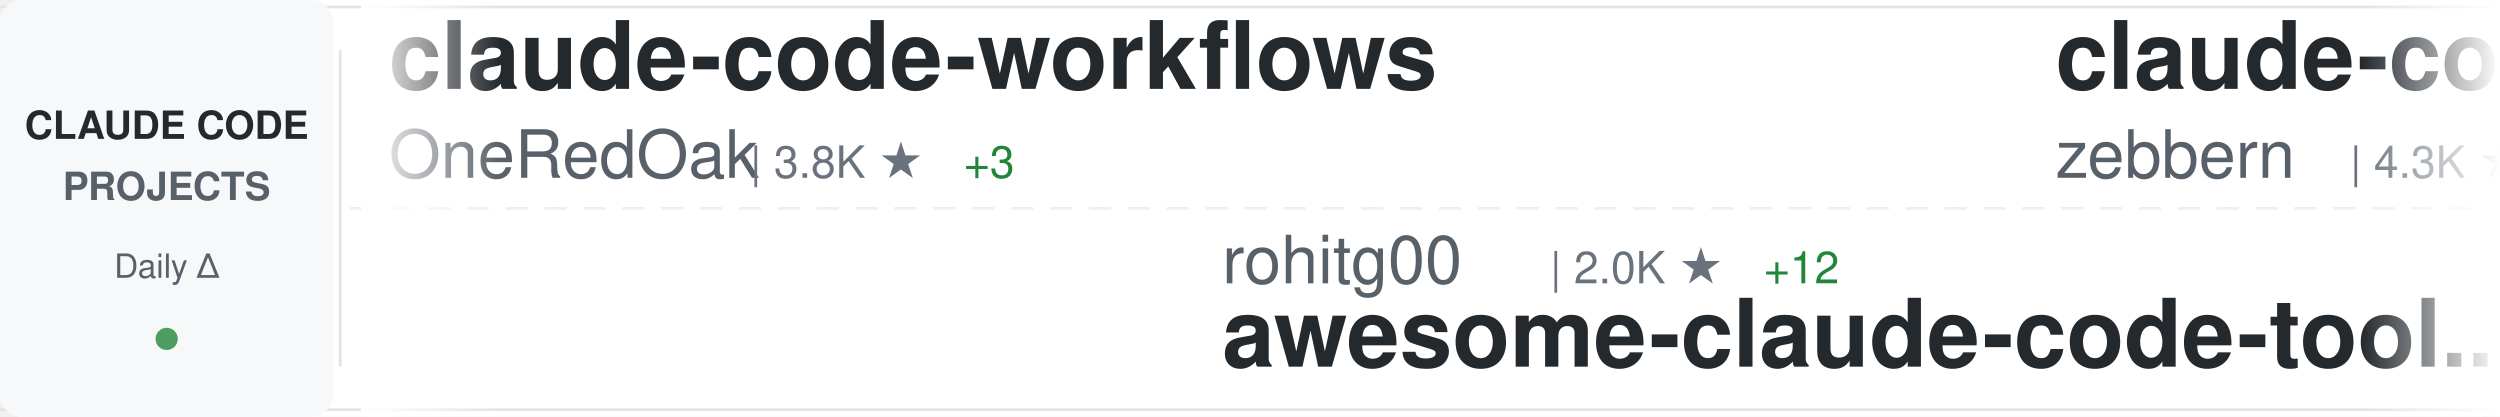
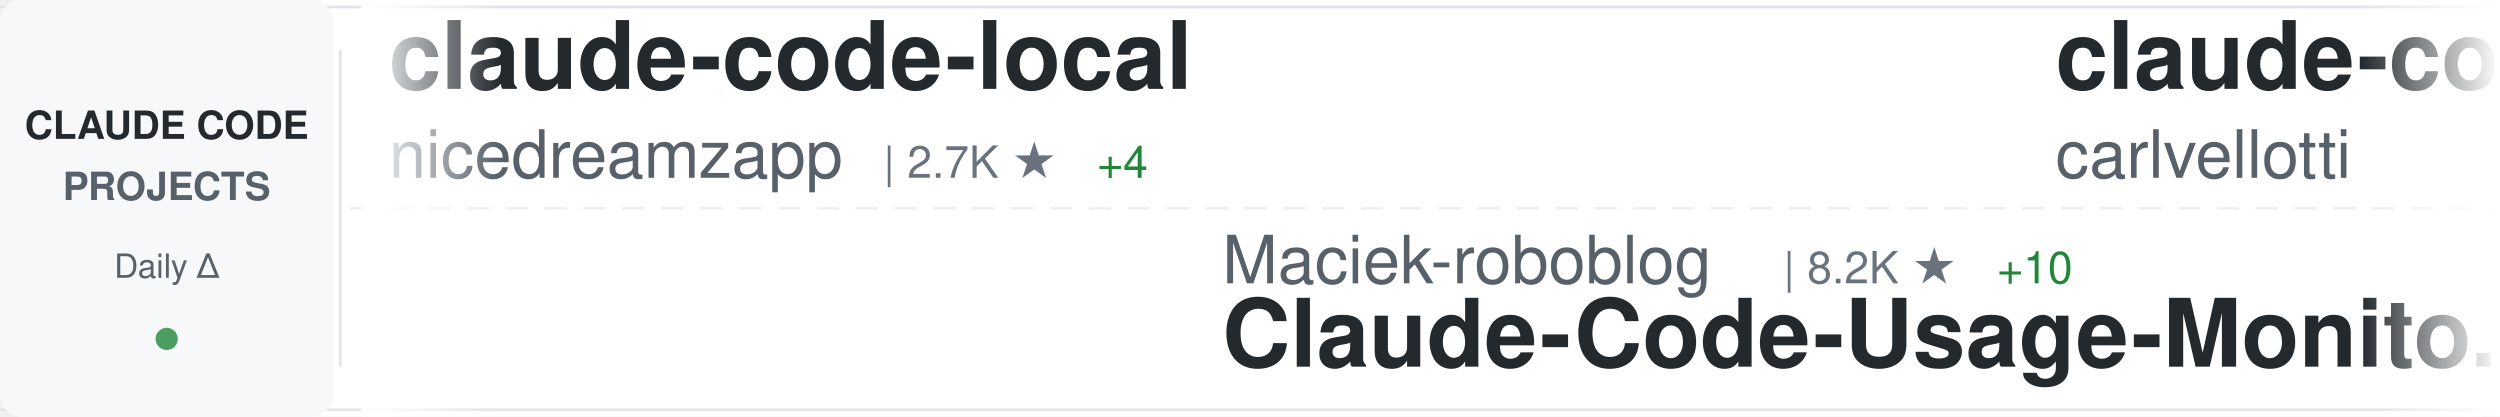
<svg xmlns="http://www.w3.org/2000/svg" width="900" height="150">
  <defs>
    <linearGradient id="awesomeLeftFade" x1="0%" y1="0%" x2="100%" y2="0%">
      <stop offset="0%" style="stop-color:#ffffff;stop-opacity:1" />
      <stop offset="100%" style="stop-color:#ffffff;stop-opacity:0" />
    </linearGradient>
    <linearGradient id="awesomeRightFade" x1="0%" y1="0%" x2="100%" y2="0%">
      <stop offset="0%" style="stop-color:#ffffff;stop-opacity:0" />
      <stop offset="100%" style="stop-color:#ffffff;stop-opacity:1" />
    </linearGradient>
  </defs>
  <rect width="900" height="150" fill="#ffffff" rx="8" />
  <rect x="0" y="2" width="900" height="1" fill="#e1e4e8" />
  <rect x="0" y="147" width="900" height="1" fill="#e1e4e8" />
  <line x1="0" y1="75" x2="900" y2="75" stroke="#e1e4e8" stroke-width="1" stroke-dasharray="8 6" opacity="0.6" />
  <rect x="0" y="0" width="120" height="150" fill="#f6f8fa" rx="8" />
  <text x="60" y="50" font-family="-apple-system, BlinkMacSystemFont, 'Segoe UI', Helvetica, Arial, sans-serif" font-size="14" font-weight="600" fill="#24292e" text-anchor="middle">CLAUDE CODE</text>
  <text x="60" y="72" font-family="-apple-system, BlinkMacSystemFont, 'Segoe UI', Helvetica, Arial, sans-serif" font-size="14" font-weight="600" fill="#586069" text-anchor="middle">PROJECTS</text>
  <text x="60" y="100" font-family="-apple-system, BlinkMacSystemFont, 'Segoe UI', Helvetica, Arial, sans-serif" font-size="12" font-weight="500" fill="#586069" text-anchor="middle">Daily Δ</text>
  <circle cx="60" cy="122" r="4" fill="#22863a" opacity="0.8" />
  <rect x="122" y="18" width="1" height="114" fill="#e1e4e8" />
  <clipPath id="awesomeTickerClip">
    <rect x="130" y="0" width="770" height="150" />
  </clipPath>
  <g clip-path="url(#awesomeTickerClip)">
    <g id="awesomeTickerItems">
      <animateTransform attributeName="transform" attributeType="XML" type="translate" from="0 0" to="-3000 0" dur="54s" repeatCount="indefinite" />
      <g transform="translate(0, 0)">
-         <text x="140" y="32" font-family="-apple-system, BlinkMacSystemFont, 'Segoe UI', Helvetica, Arial, sans-serif" font-size="34" font-weight="600" fill="#24292e">claude-code-workflows</text>
-         <text x="140" y="64" font-family="-apple-system, BlinkMacSystemFont, 'Segoe UI', Helvetica, Arial, sans-serif" font-size="24" font-weight="400" fill="#586069">OneRedOak</text>
-         <text x="270" y="64" font-family="-apple-system, BlinkMacSystemFont, 'Segoe UI', Helvetica, Arial, sans-serif" font-size="16" font-weight="500" fill="#6a737d">| 3.8K ★</text>
-         <text x="347" y="64" font-family="-apple-system, BlinkMacSystemFont, 'Segoe UI', Helvetica, Arial, sans-serif" font-size="16" font-weight="500" fill="#22863a"> +3</text>
+         <text x="140" y="32" font-family="-apple-system, BlinkMacSystemFont, 'Segoe UI', Helvetica, Arial, sans-serif" font-size="34" font-weight="600" fill="#24292e">claude-code-local</text>
+         <text x="140" y="64" font-family="-apple-system, BlinkMacSystemFont, 'Segoe UI', Helvetica, Arial, sans-serif" font-size="24" font-weight="400" fill="#586069">nicedreamzapp</text>
+         <text x="318" y="64" font-family="-apple-system, BlinkMacSystemFont, 'Segoe UI', Helvetica, Arial, sans-serif" font-size="16" font-weight="500" fill="#6a737d">| 2.7K ★</text>
+         <text x="395" y="64" font-family="-apple-system, BlinkMacSystemFont, 'Segoe UI', Helvetica, Arial, sans-serif" font-size="16" font-weight="500" fill="#22863a"> +4</text>
      </g>
      <g transform="translate(300, 0)">
-         <text x="140" y="102" font-family="-apple-system, BlinkMacSystemFont, 'Segoe UI', Helvetica, Arial, sans-serif" font-size="24" font-weight="400" fill="#586069">rohitg00</text>
-         <text x="258" y="102" font-family="-apple-system, BlinkMacSystemFont, 'Segoe UI', Helvetica, Arial, sans-serif" font-size="16" font-weight="500" fill="#6a737d">| 2.0K ★</text>
-         <text x="335" y="102" font-family="-apple-system, BlinkMacSystemFont, 'Segoe UI', Helvetica, Arial, sans-serif" font-size="16" font-weight="500" fill="#22863a"> +12</text>
-         <text x="140" y="132" font-family="-apple-system, BlinkMacSystemFont, 'Segoe UI', Helvetica, Arial, sans-serif" font-size="34" font-weight="600" fill="#24292e">awesome-claude-code-tool...</text>
+         <text x="140" y="102" font-family="-apple-system, BlinkMacSystemFont, 'Segoe UI', Helvetica, Arial, sans-serif" font-size="24" font-weight="400" fill="#586069">Maciek-roboblog</text>
+         <text x="342" y="102" font-family="-apple-system, BlinkMacSystemFont, 'Segoe UI', Helvetica, Arial, sans-serif" font-size="16" font-weight="500" fill="#6a737d">| 8.2K ★</text>
+         <text x="419" y="102" font-family="-apple-system, BlinkMacSystemFont, 'Segoe UI', Helvetica, Arial, sans-serif" font-size="16" font-weight="500" fill="#22863a"> +10</text>
+         <text x="140" y="132" font-family="-apple-system, BlinkMacSystemFont, 'Segoe UI', Helvetica, Arial, sans-serif" font-size="34" font-weight="600" fill="#24292e">Claude-Code-Usage-Monito...</text>
      </g>
      <g transform="translate(600, 0)">
-         <text x="140" y="32" font-family="-apple-system, BlinkMacSystemFont, 'Segoe UI', Helvetica, Arial, sans-serif" font-size="34" font-weight="600" fill="#24292e">claude-code-guide</text>
-         <text x="140" y="64" font-family="-apple-system, BlinkMacSystemFont, 'Segoe UI', Helvetica, Arial, sans-serif" font-size="24" font-weight="400" fill="#586069">zebbern</text>
-         <text x="246" y="64" font-family="-apple-system, BlinkMacSystemFont, 'Segoe UI', Helvetica, Arial, sans-serif" font-size="16" font-weight="500" fill="#6a737d">| 4.3K ★</text>
-         <text x="323" y="64" font-family="-apple-system, BlinkMacSystemFont, 'Segoe UI', Helvetica, Arial, sans-serif" font-size="16" font-weight="500" fill="#22863a"> +21</text>
+         <text x="140" y="32" font-family="-apple-system, BlinkMacSystemFont, 'Segoe UI', Helvetica, Arial, sans-serif" font-size="34" font-weight="600" fill="#24292e">claude-code-pm-course</text>
+         <text x="140" y="64" font-family="-apple-system, BlinkMacSystemFont, 'Segoe UI', Helvetica, Arial, sans-serif" font-size="24" font-weight="400" fill="#586069">carlvellotti</text>
+         <text x="306" y="64" font-family="-apple-system, BlinkMacSystemFont, 'Segoe UI', Helvetica, Arial, sans-serif" font-size="16" font-weight="500" fill="#6a737d">| 2.1K ★</text>
+         <text x="383" y="64" font-family="-apple-system, BlinkMacSystemFont, 'Segoe UI', Helvetica, Arial, sans-serif" font-size="16" font-weight="500" fill="#22863a"> +3</text>
      </g>
      <g transform="translate(900, 0)">
-         <text x="140" y="102" font-family="-apple-system, BlinkMacSystemFont, 'Segoe UI', Helvetica, Arial, sans-serif" font-size="24" font-weight="400" fill="#586069">Donchitos</text>
-         <text x="270" y="102" font-family="-apple-system, BlinkMacSystemFont, 'Segoe UI', Helvetica, Arial, sans-serif" font-size="16" font-weight="500" fill="#6a737d">| 21.3K ★</text>
-         <text x="356" y="102" font-family="-apple-system, BlinkMacSystemFont, 'Segoe UI', Helvetica, Arial, sans-serif" font-size="16" font-weight="500" fill="#22863a"> +95</text>
-         <text x="140" y="132" font-family="-apple-system, BlinkMacSystemFont, 'Segoe UI', Helvetica, Arial, sans-serif" font-size="34" font-weight="600" fill="#24292e">Claude-Code-Game-Studios</text>
+         <text x="140" y="102" font-family="-apple-system, BlinkMacSystemFont, 'Segoe UI', Helvetica, Arial, sans-serif" font-size="24" font-weight="400" fill="#586069">SeemSeam</text>
+         <text x="258" y="102" font-family="-apple-system, BlinkMacSystemFont, 'Segoe UI', Helvetica, Arial, sans-serif" font-size="16" font-weight="500" fill="#6a737d">| 2.9K ★</text>
+         <text x="335" y="102" font-family="-apple-system, BlinkMacSystemFont, 'Segoe UI', Helvetica, Arial, sans-serif" font-size="16" font-weight="500" fill="#22863a"> +13</text>
+         <text x="140" y="132" font-family="-apple-system, BlinkMacSystemFont, 'Segoe UI', Helvetica, Arial, sans-serif" font-size="34" font-weight="600" fill="#24292e">claude_codex_bridge</text>
      </g>
      <g transform="translate(1200, 0)">
-         <text x="140" y="32" font-family="-apple-system, BlinkMacSystemFont, 'Segoe UI', Helvetica, Arial, sans-serif" font-size="34" font-weight="600" fill="#24292e">skills</text>
-         <text x="140" y="64" font-family="-apple-system, BlinkMacSystemFont, 'Segoe UI', Helvetica, Arial, sans-serif" font-size="24" font-weight="400" fill="#586069">anthropics</text>
-         <text x="282" y="64" font-family="-apple-system, BlinkMacSystemFont, 'Segoe UI', Helvetica, Arial, sans-serif" font-size="16" font-weight="500" fill="#6a737d">| 148.9K ★</text>
-         <text x="377" y="64" font-family="-apple-system, BlinkMacSystemFont, 'Segoe UI', Helvetica, Arial, sans-serif" font-size="16" font-weight="500" fill="#22863a"> +472</text>
+         <text x="140" y="32" font-family="-apple-system, BlinkMacSystemFont, 'Segoe UI', Helvetica, Arial, sans-serif" font-size="34" font-weight="600" fill="#24292e">claude-code-infrastructu...</text>
+         <text x="140" y="64" font-family="-apple-system, BlinkMacSystemFont, 'Segoe UI', Helvetica, Arial, sans-serif" font-size="24" font-weight="400" fill="#586069">diet103</text>
+         <text x="246" y="64" font-family="-apple-system, BlinkMacSystemFont, 'Segoe UI', Helvetica, Arial, sans-serif" font-size="16" font-weight="500" fill="#6a737d">| 9.7K ★</text>
+         <text x="323" y="64" font-family="-apple-system, BlinkMacSystemFont, 'Segoe UI', Helvetica, Arial, sans-serif" font-size="16" font-weight="500" fill="#22863a"> +4</text>
      </g>
      <g transform="translate(1500, 0)">
-         <text x="140" y="102" font-family="-apple-system, BlinkMacSystemFont, 'Segoe UI', Helvetica, Arial, sans-serif" font-size="24" font-weight="400" fill="#586069">repowise-dev</text>
-         <text x="306" y="102" font-family="-apple-system, BlinkMacSystemFont, 'Segoe UI', Helvetica, Arial, sans-serif" font-size="16" font-weight="500" fill="#6a737d">| 1.1K ★</text>
-         <text x="140" y="132" font-family="-apple-system, BlinkMacSystemFont, 'Segoe UI', Helvetica, Arial, sans-serif" font-size="34" font-weight="600" fill="#24292e">claude-code-prompts</text>
+         <text x="140" y="102" font-family="-apple-system, BlinkMacSystemFont, 'Segoe UI', Helvetica, Arial, sans-serif" font-size="24" font-weight="400" fill="#586069">lst97</text>
+         <text x="222" y="102" font-family="-apple-system, BlinkMacSystemFont, 'Segoe UI', Helvetica, Arial, sans-serif" font-size="16" font-weight="500" fill="#6a737d">| 1.6K ★</text>
+         <text x="299" y="102" font-family="-apple-system, BlinkMacSystemFont, 'Segoe UI', Helvetica, Arial, sans-serif" font-size="16" font-weight="500" fill="#22863a"> +1</text>
+         <text x="140" y="132" font-family="-apple-system, BlinkMacSystemFont, 'Segoe UI', Helvetica, Arial, sans-serif" font-size="34" font-weight="600" fill="#24292e">claude-code-sub-agents</text>
      </g>
      <g transform="translate(1800, 0)">
-         <text x="140" y="32" font-family="-apple-system, BlinkMacSystemFont, 'Segoe UI', Helvetica, Arial, sans-serif" font-size="34" font-weight="600" fill="#24292e">claude-code-source-build</text>
-         <text x="140" y="64" font-family="-apple-system, BlinkMacSystemFont, 'Segoe UI', Helvetica, Arial, sans-serif" font-size="24" font-weight="400" fill="#586069">andrew-kramer-inno</text>
-         <text x="378" y="64" font-family="-apple-system, BlinkMacSystemFont, 'Segoe UI', Helvetica, Arial, sans-serif" font-size="16" font-weight="500" fill="#6a737d">| 592 ★</text>
+         <text x="140" y="32" font-family="-apple-system, BlinkMacSystemFont, 'Segoe UI', Helvetica, Arial, sans-serif" font-size="34" font-weight="600" fill="#24292e">system_prompts_leaks</text>
+         <text x="140" y="64" font-family="-apple-system, BlinkMacSystemFont, 'Segoe UI', Helvetica, Arial, sans-serif" font-size="24" font-weight="400" fill="#586069">asgeirtj</text>
+         <text x="258" y="64" font-family="-apple-system, BlinkMacSystemFont, 'Segoe UI', Helvetica, Arial, sans-serif" font-size="16" font-weight="500" fill="#6a737d">| 41.5K ★</text>
+         <text x="344" y="64" font-family="-apple-system, BlinkMacSystemFont, 'Segoe UI', Helvetica, Arial, sans-serif" font-size="16" font-weight="500" fill="#22863a"> +89</text>
      </g>
      <g transform="translate(2100, 0)">
        <text x="140" y="102" font-family="-apple-system, BlinkMacSystemFont, 'Segoe UI', Helvetica, Arial, sans-serif" font-size="24" font-weight="400" fill="#586069">Yeachan-Heo</text>
        <text x="294" y="102" font-family="-apple-system, BlinkMacSystemFont, 'Segoe UI', Helvetica, Arial, sans-serif" font-size="16" font-weight="500" fill="#6a737d">| 36.1K ★</text>
-         <text x="380" y="102" font-family="-apple-system, BlinkMacSystemFont, 'Segoe UI', Helvetica, Arial, sans-serif" font-size="16" font-weight="500" fill="#22863a"> +79</text>
+         <text x="380" y="102" font-family="-apple-system, BlinkMacSystemFont, 'Segoe UI', Helvetica, Arial, sans-serif" font-size="16" font-weight="500" fill="#22863a"> +75</text>
        <text x="140" y="132" font-family="-apple-system, BlinkMacSystemFont, 'Segoe UI', Helvetica, Arial, sans-serif" font-size="34" font-weight="600" fill="#24292e">oh-my-claudecode</text>
      </g>
      <g transform="translate(2400, 0)">
-         <text x="140" y="32" font-family="-apple-system, BlinkMacSystemFont, 'Segoe UI', Helvetica, Arial, sans-serif" font-size="34" font-weight="600" fill="#24292e">claude-code-guide</text>
-         <text x="140" y="64" font-family="-apple-system, BlinkMacSystemFont, 'Segoe UI', Helvetica, Arial, sans-serif" font-size="24" font-weight="400" fill="#586069">Cranot</text>
-         <text x="234" y="64" font-family="-apple-system, BlinkMacSystemFont, 'Segoe UI', Helvetica, Arial, sans-serif" font-size="16" font-weight="500" fill="#6a737d">| 2.8K ★</text>
-         <text x="311" y="64" font-family="-apple-system, BlinkMacSystemFont, 'Segoe UI', Helvetica, Arial, sans-serif" font-size="16" font-weight="500" fill="#22863a"> +1</text>
+         <text x="140" y="32" font-family="-apple-system, BlinkMacSystemFont, 'Segoe UI', Helvetica, Arial, sans-serif" font-size="34" font-weight="600" fill="#24292e">Claude-Code</text>
+         <text x="140" y="64" font-family="-apple-system, BlinkMacSystemFont, 'Segoe UI', Helvetica, Arial, sans-serif" font-size="24" font-weight="400" fill="#586069">pengchengneo</text>
+         <text x="306" y="64" font-family="-apple-system, BlinkMacSystemFont, 'Segoe UI', Helvetica, Arial, sans-serif" font-size="16" font-weight="500" fill="#6a737d">| 1.5K ★</text>
+         <text x="383" y="64" font-family="-apple-system, BlinkMacSystemFont, 'Segoe UI', Helvetica, Arial, sans-serif" font-size="16" font-weight="500" fill="#22863a"> +9</text>
      </g>
      <g transform="translate(2700, 0)">
-         <text x="140" y="102" font-family="-apple-system, BlinkMacSystemFont, 'Segoe UI', Helvetica, Arial, sans-serif" font-size="24" font-weight="400" fill="#586069">lst97</text>
-         <text x="222" y="102" font-family="-apple-system, BlinkMacSystemFont, 'Segoe UI', Helvetica, Arial, sans-serif" font-size="16" font-weight="500" fill="#6a737d">| 1.6K ★</text>
-         <text x="140" y="132" font-family="-apple-system, BlinkMacSystemFont, 'Segoe UI', Helvetica, Arial, sans-serif" font-size="34" font-weight="600" fill="#24292e">claude-code-sub-agents</text>
+         <text x="140" y="102" font-family="-apple-system, BlinkMacSystemFont, 'Segoe UI', Helvetica, Arial, sans-serif" font-size="24" font-weight="400" fill="#586069">OneRedOak</text>
+         <text x="270" y="102" font-family="-apple-system, BlinkMacSystemFont, 'Segoe UI', Helvetica, Arial, sans-serif" font-size="16" font-weight="500" fill="#6a737d">| 3.8K ★</text>
+         <text x="347" y="102" font-family="-apple-system, BlinkMacSystemFont, 'Segoe UI', Helvetica, Arial, sans-serif" font-size="16" font-weight="500" fill="#22863a"> +3</text>
+         <text x="140" y="132" font-family="-apple-system, BlinkMacSystemFont, 'Segoe UI', Helvetica, Arial, sans-serif" font-size="34" font-weight="600" fill="#24292e">claude-code-workflows</text>
      </g>
      <g transform="translate(3000, 0)">
-         <text x="140" y="32" font-family="-apple-system, BlinkMacSystemFont, 'Segoe UI', Helvetica, Arial, sans-serif" font-size="34" font-weight="600" fill="#24292e">claude-code-workflows</text>
-         <text x="140" y="64" font-family="-apple-system, BlinkMacSystemFont, 'Segoe UI', Helvetica, Arial, sans-serif" font-size="24" font-weight="400" fill="#586069">OneRedOak</text>
-         <text x="270" y="64" font-family="-apple-system, BlinkMacSystemFont, 'Segoe UI', Helvetica, Arial, sans-serif" font-size="16" font-weight="500" fill="#6a737d">| 3.8K ★</text>
-         <text x="347" y="64" font-family="-apple-system, BlinkMacSystemFont, 'Segoe UI', Helvetica, Arial, sans-serif" font-size="16" font-weight="500" fill="#22863a"> +3</text>
+         <text x="140" y="32" font-family="-apple-system, BlinkMacSystemFont, 'Segoe UI', Helvetica, Arial, sans-serif" font-size="34" font-weight="600" fill="#24292e">claude-code-local</text>
+         <text x="140" y="64" font-family="-apple-system, BlinkMacSystemFont, 'Segoe UI', Helvetica, Arial, sans-serif" font-size="24" font-weight="400" fill="#586069">nicedreamzapp</text>
+         <text x="318" y="64" font-family="-apple-system, BlinkMacSystemFont, 'Segoe UI', Helvetica, Arial, sans-serif" font-size="16" font-weight="500" fill="#6a737d">| 2.7K ★</text>
+         <text x="395" y="64" font-family="-apple-system, BlinkMacSystemFont, 'Segoe UI', Helvetica, Arial, sans-serif" font-size="16" font-weight="500" fill="#22863a"> +4</text>
      </g>
      <g transform="translate(3300, 0)">
-         <text x="140" y="102" font-family="-apple-system, BlinkMacSystemFont, 'Segoe UI', Helvetica, Arial, sans-serif" font-size="24" font-weight="400" fill="#586069">rohitg00</text>
-         <text x="258" y="102" font-family="-apple-system, BlinkMacSystemFont, 'Segoe UI', Helvetica, Arial, sans-serif" font-size="16" font-weight="500" fill="#6a737d">| 2.0K ★</text>
-         <text x="335" y="102" font-family="-apple-system, BlinkMacSystemFont, 'Segoe UI', Helvetica, Arial, sans-serif" font-size="16" font-weight="500" fill="#22863a"> +12</text>
-         <text x="140" y="132" font-family="-apple-system, BlinkMacSystemFont, 'Segoe UI', Helvetica, Arial, sans-serif" font-size="34" font-weight="600" fill="#24292e">awesome-claude-code-tool...</text>
+         <text x="140" y="102" font-family="-apple-system, BlinkMacSystemFont, 'Segoe UI', Helvetica, Arial, sans-serif" font-size="24" font-weight="400" fill="#586069">Maciek-roboblog</text>
+         <text x="342" y="102" font-family="-apple-system, BlinkMacSystemFont, 'Segoe UI', Helvetica, Arial, sans-serif" font-size="16" font-weight="500" fill="#6a737d">| 8.2K ★</text>
+         <text x="419" y="102" font-family="-apple-system, BlinkMacSystemFont, 'Segoe UI', Helvetica, Arial, sans-serif" font-size="16" font-weight="500" fill="#22863a"> +10</text>
+         <text x="140" y="132" font-family="-apple-system, BlinkMacSystemFont, 'Segoe UI', Helvetica, Arial, sans-serif" font-size="34" font-weight="600" fill="#24292e">Claude-Code-Usage-Monito...</text>
      </g>
      <g transform="translate(3600, 0)">
-         <text x="140" y="32" font-family="-apple-system, BlinkMacSystemFont, 'Segoe UI', Helvetica, Arial, sans-serif" font-size="34" font-weight="600" fill="#24292e">claude-code-guide</text>
-         <text x="140" y="64" font-family="-apple-system, BlinkMacSystemFont, 'Segoe UI', Helvetica, Arial, sans-serif" font-size="24" font-weight="400" fill="#586069">zebbern</text>
-         <text x="246" y="64" font-family="-apple-system, BlinkMacSystemFont, 'Segoe UI', Helvetica, Arial, sans-serif" font-size="16" font-weight="500" fill="#6a737d">| 4.3K ★</text>
-         <text x="323" y="64" font-family="-apple-system, BlinkMacSystemFont, 'Segoe UI', Helvetica, Arial, sans-serif" font-size="16" font-weight="500" fill="#22863a"> +21</text>
+         <text x="140" y="32" font-family="-apple-system, BlinkMacSystemFont, 'Segoe UI', Helvetica, Arial, sans-serif" font-size="34" font-weight="600" fill="#24292e">claude-code-pm-course</text>
+         <text x="140" y="64" font-family="-apple-system, BlinkMacSystemFont, 'Segoe UI', Helvetica, Arial, sans-serif" font-size="24" font-weight="400" fill="#586069">carlvellotti</text>
+         <text x="306" y="64" font-family="-apple-system, BlinkMacSystemFont, 'Segoe UI', Helvetica, Arial, sans-serif" font-size="16" font-weight="500" fill="#6a737d">| 2.1K ★</text>
+         <text x="383" y="64" font-family="-apple-system, BlinkMacSystemFont, 'Segoe UI', Helvetica, Arial, sans-serif" font-size="16" font-weight="500" fill="#22863a"> +3</text>
      </g>
      <g transform="translate(3900, 0)">
-         <text x="140" y="102" font-family="-apple-system, BlinkMacSystemFont, 'Segoe UI', Helvetica, Arial, sans-serif" font-size="24" font-weight="400" fill="#586069">Donchitos</text>
-         <text x="270" y="102" font-family="-apple-system, BlinkMacSystemFont, 'Segoe UI', Helvetica, Arial, sans-serif" font-size="16" font-weight="500" fill="#6a737d">| 21.3K ★</text>
-         <text x="356" y="102" font-family="-apple-system, BlinkMacSystemFont, 'Segoe UI', Helvetica, Arial, sans-serif" font-size="16" font-weight="500" fill="#22863a"> +95</text>
-         <text x="140" y="132" font-family="-apple-system, BlinkMacSystemFont, 'Segoe UI', Helvetica, Arial, sans-serif" font-size="34" font-weight="600" fill="#24292e">Claude-Code-Game-Studios</text>
+         <text x="140" y="102" font-family="-apple-system, BlinkMacSystemFont, 'Segoe UI', Helvetica, Arial, sans-serif" font-size="24" font-weight="400" fill="#586069">SeemSeam</text>
+         <text x="258" y="102" font-family="-apple-system, BlinkMacSystemFont, 'Segoe UI', Helvetica, Arial, sans-serif" font-size="16" font-weight="500" fill="#6a737d">| 2.9K ★</text>
+         <text x="335" y="102" font-family="-apple-system, BlinkMacSystemFont, 'Segoe UI', Helvetica, Arial, sans-serif" font-size="16" font-weight="500" fill="#22863a"> +13</text>
+         <text x="140" y="132" font-family="-apple-system, BlinkMacSystemFont, 'Segoe UI', Helvetica, Arial, sans-serif" font-size="34" font-weight="600" fill="#24292e">claude_codex_bridge</text>
      </g>
    </g>
  </g>
  <rect x="130" y="0" width="50" height="150" fill="url(#awesomeLeftFade)" />
  <rect x="850" y="0" width="50" height="150" fill="url(#awesomeRightFade)" />
</svg>
